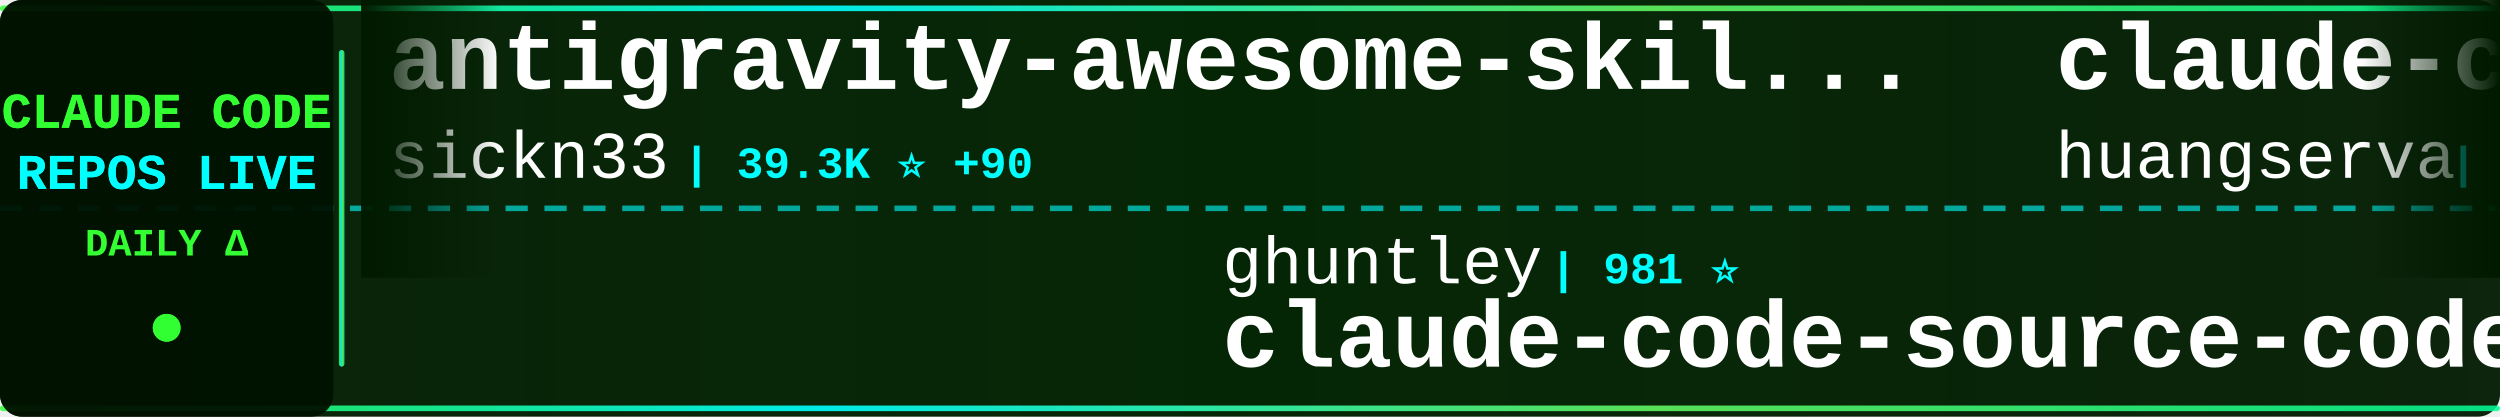
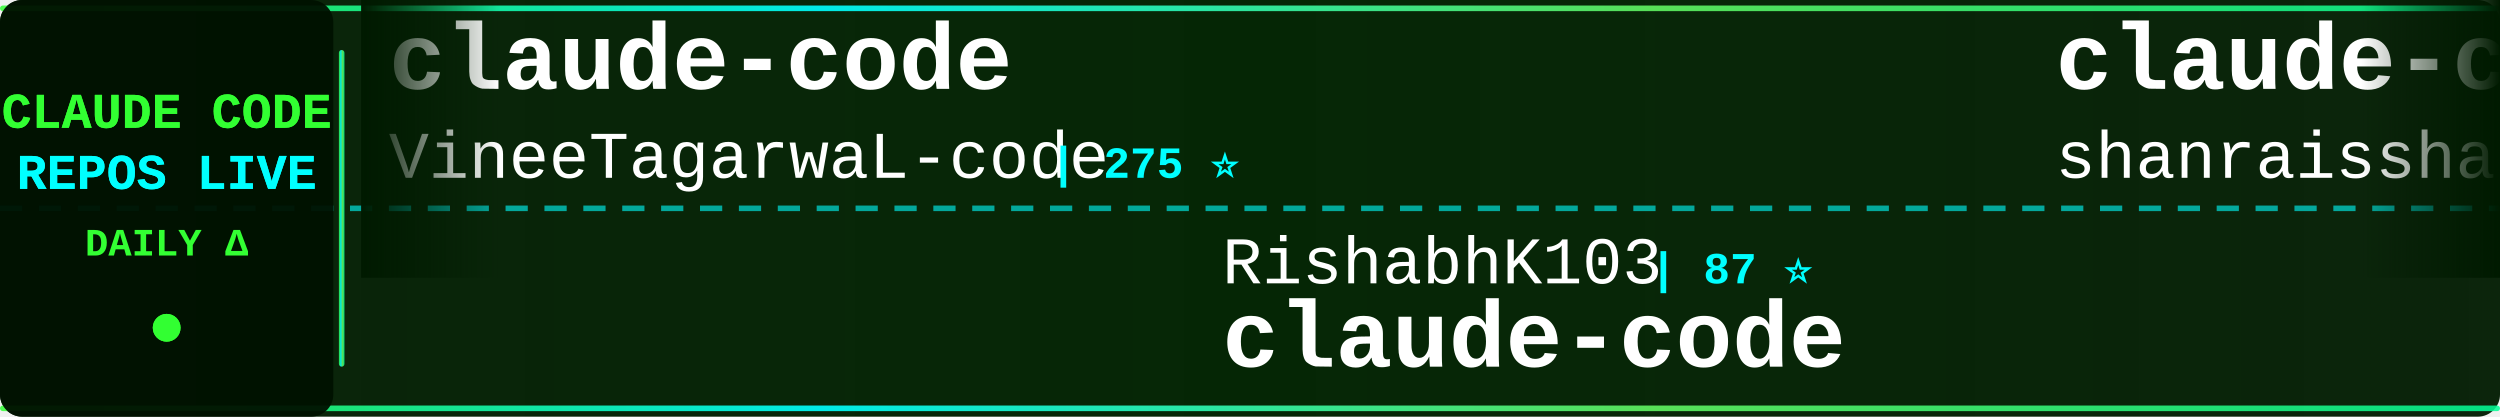
<svg xmlns="http://www.w3.org/2000/svg" width="900" height="150">
  <defs>
    <linearGradient id="tickerBg" x1="0%" y1="0%" x2="100%" y2="0%">
      <stop offset="0%" style="stop-color:#001a00;stop-opacity:0.95" />
      <stop offset="50%" style="stop-color:#002200;stop-opacity:0.98" />
      <stop offset="100%" style="stop-color:#001a00;stop-opacity:0.95" />
    </linearGradient>
    <linearGradient id="borderGrad" x1="0%" y1="0%" x2="100%" y2="0%">
      <stop offset="0%" style="stop-color:#33ff33;stop-opacity:0.85">
        <animate attributeName="stop-opacity" values="0.85;1;0.85" dur="2s" repeatCount="indefinite" />
      </stop>
      <stop offset="33%" style="stop-color:#00ffff;stop-opacity:0.9">
        <animate attributeName="stop-opacity" values="0.9;1;0.9" dur="2.2s" repeatCount="indefinite" />
      </stop>
      <stop offset="66%" style="stop-color:#66ff66;stop-opacity:0.85">
        <animate attributeName="stop-opacity" values="0.85;1;0.85" dur="1.8s" repeatCount="indefinite" />
      </stop>
      <stop offset="100%" style="stop-color:#00ff99;stop-opacity:0.85">
        <animate attributeName="stop-opacity" values="0.85;1;0.85" dur="2s" repeatCount="indefinite" />
      </stop>
    </linearGradient>
    <filter id="textGlow">
      <feGaussianBlur stdDeviation="0.1" result="coloredBlur" />
      <feMerge>
        <feMergeNode in="coloredBlur" />
        <feMergeNode in="SourceGraphic" />
      </feMerge>
    </filter>
    <filter id="metricGlow">
      <feGaussianBlur stdDeviation="0.2" result="coloredBlur" />
      <feMerge>
        <feMergeNode in="coloredBlur" />
        <feMergeNode in="SourceGraphic" />
      </feMerge>
    </filter>
    <linearGradient id="leftFade" x1="0%" y1="0%" x2="100%" y2="0%">
      <stop offset="0%" style="stop-color:#001a00;stop-opacity:1" />
      <stop offset="100%" style="stop-color:#001a00;stop-opacity:0" />
    </linearGradient>
    <linearGradient id="rightFade" x1="0%" y1="0%" x2="100%" y2="0%">
      <stop offset="0%" style="stop-color:#001a00;stop-opacity:0" />
      <stop offset="100%" style="stop-color:#001a00;stop-opacity:1" />
    </linearGradient>
  </defs>
  <rect width="900" height="150" fill="url(#tickerBg)" rx="8" />
  <rect x="0" y="2" width="900" height="2" fill="url(#borderGrad)" rx="1" />
  <rect x="0" y="146" width="900" height="2" fill="url(#borderGrad)" rx="1" />
  <line x1="0" y1="75" x2="900" y2="75" stroke="#00ffff" stroke-width="2" stroke-dasharray="8 6" opacity="0.6" />
  <rect x="0" y="0" width="120" height="150" fill="#001100" opacity="0.95" rx="8" />
  <text x="60" y="46" font-family="'Courier New', monospace" font-size="18" font-weight="bold" fill="#33ff33" text-anchor="middle" filter="url(#textGlow)">
    CLAUDE CODE
  </text>
  <text x="60" y="68" font-family="'Courier New', monospace" font-size="18" font-weight="bold" fill="#00ffff" text-anchor="middle" filter="url(#textGlow)">
    REPOS LIVE
  </text>
  <text x="60" y="92" font-family="'Courier New', monospace" font-size="14" font-weight="bold" fill="#33ff33" text-anchor="middle">
    DAILY Δ
  </text>
  <circle cx="60" cy="118" r="5" fill="#33ff33" filter="url(#metricGlow)">
    <animate attributeName="r" values="4;6;4" dur="1.5s" repeatCount="indefinite" />
    <animate attributeName="opacity" values="0.6;1;0.6" dur="1.5s" repeatCount="indefinite" />
  </circle>
  <rect x="122" y="18" width="2" height="114" fill="url(#borderGrad)" rx="1" />
  <clipPath id="tickerClip">
    <rect x="130" y="0" width="770" height="150" />
  </clipPath>
  <g clip-path="url(#tickerClip)">
    <g id="tickerItems">
      <animateTransform attributeName="transform" attributeType="XML" type="translate" from="0 0" to="-3000 0" dur="54s" repeatCount="indefinite" />
      <g transform="translate(0, 0)">
-         <text x="140" y="32" font-family="'Courier New', monospace" font-size="34" font-weight="bold" fill="#ffffff">antigravity-awesome-skil...</text>
-         <text x="140" y="64" font-family="'Courier New', monospace" font-size="24" font-weight="normal" fill="#ffffff" opacity="1.0">sickn33</text>
-         <text x="246" y="64" font-family="'Courier New', monospace" font-size="16" font-weight="bold" fill="#00ffff"> | 39.3K ⭐ +90</text>
+         <text x="140" y="32" font-family="'Courier New', monospace" font-size="34" font-weight="bold" fill="#ffffff">claude-code</text>
+         <text x="140" y="64" font-family="'Courier New', monospace" font-size="24" font-weight="normal" fill="#ffffff" opacity="1.0">VineeTagarwaL-code</text>
+         <text x="378" y="64" font-family="'Courier New', monospace" font-size="16" font-weight="bold" fill="#00ffff"> | 275 ⭐</text>
      </g>
      <g transform="translate(300, 0)">
-         <text x="140" y="102" font-family="'Courier New', monospace" font-size="24" font-weight="normal" fill="#ffffff" opacity="1.0">ghuntley</text>
-         <text x="258" y="102" font-family="'Courier New', monospace" font-size="16" font-weight="bold" fill="#00ffff"> | 981 ⭐</text>
-         <text x="140" y="132" font-family="'Courier New', monospace" font-size="34" font-weight="bold" fill="#ffffff">claude-code-source-code-...</text>
+         <text x="140" y="102" font-family="'Courier New', monospace" font-size="24" font-weight="normal" fill="#ffffff" opacity="1.0">RishabhK103</text>
+         <text x="294" y="102" font-family="'Courier New', monospace" font-size="16" font-weight="bold" fill="#00ffff"> | 87 ⭐</text>
+         <text x="140" y="132" font-family="'Courier New', monospace" font-size="34" font-weight="bold" fill="#ffffff">claude-code</text>
      </g>
      <g transform="translate(600, 0)">
-         <text x="140" y="32" font-family="'Courier New', monospace" font-size="34" font-weight="bold" fill="#ffffff">claude-code-cli</text>
-         <text x="140" y="64" font-family="'Courier New', monospace" font-size="24" font-weight="normal" fill="#ffffff" opacity="1.0">huangserva</text>
-         <text x="282" y="64" font-family="'Courier New', monospace" font-size="16" font-weight="bold" fill="#00ffff"> | 592 ⭐</text>
+         <text x="140" y="32" font-family="'Courier New', monospace" font-size="34" font-weight="bold" fill="#ffffff">claude-code-best-practic...</text>
+         <text x="140" y="64" font-family="'Courier New', monospace" font-size="24" font-weight="normal" fill="#ffffff" opacity="1.0">shanraisshan</text>
+         <text x="306" y="64" font-family="'Courier New', monospace" font-size="16" font-weight="bold" fill="#00ffff"> | 55.8K ⭐ +185</text>
      </g>
      <g transform="translate(900, 0)">
-         <text x="140" y="102" font-family="'Courier New', monospace" font-size="24" font-weight="normal" fill="#ffffff" opacity="1.0">pedrohcgs</text>
-         <text x="270" y="102" font-family="'Courier New', monospace" font-size="16" font-weight="bold" fill="#00ffff"> | 1.2K ⭐ +6</text>
-         <text x="140" y="132" font-family="'Courier New', monospace" font-size="34" font-weight="bold" fill="#ffffff">claude-code-my-workflow</text>
+         <text x="140" y="102" font-family="'Courier New', monospace" font-size="24" font-weight="normal" fill="#ffffff" opacity="1.0">codeaashu</text>
+         <text x="270" y="102" font-family="'Courier New', monospace" font-size="16" font-weight="bold" fill="#00ffff"> | 2.8K ⭐ +8</text>
+         <text x="140" y="132" font-family="'Courier New', monospace" font-size="34" font-weight="bold" fill="#ffffff">claude-code</text>
      </g>
      <g transform="translate(1200, 0)">
-         <text x="140" y="32" font-family="'Courier New', monospace" font-size="34" font-weight="bold" fill="#ffffff">claude-code-action</text>
+         <text x="140" y="32" font-family="'Courier New', monospace" font-size="34" font-weight="bold" fill="#ffffff">claude-plugins-official</text>
        <text x="140" y="64" font-family="'Courier New', monospace" font-size="24" font-weight="normal" fill="#ffffff" opacity="1.0">anthropics</text>
-         <text x="282" y="64" font-family="'Courier New', monospace" font-size="16" font-weight="bold" fill="#00ffff"> | 7.8K ⭐ +13</text>
+         <text x="282" y="64" font-family="'Courier New', monospace" font-size="16" font-weight="bold" fill="#00ffff"> | 29.0K ⭐ +132</text>
      </g>
      <g transform="translate(1500, 0)">
-         <text x="140" y="102" font-family="'Courier New', monospace" font-size="24" font-weight="normal" fill="#ffffff" opacity="1.0">Alishahryar1</text>
-         <text x="306" y="102" font-family="'Courier New', monospace" font-size="16" font-weight="bold" fill="#00ffff"> | 31.4K ⭐ +264</text>
-         <text x="140" y="132" font-family="'Courier New', monospace" font-size="34" font-weight="bold" fill="#ffffff">free-claude-code</text>
+         <text x="140" y="102" font-family="'Courier New', monospace" font-size="24" font-weight="normal" fill="#ffffff" opacity="1.0">yasasbanukaofficial</text>
+         <text x="390" y="102" font-family="'Courier New', monospace" font-size="16" font-weight="bold" fill="#00ffff"> | 3.4K ⭐ +8</text>
+         <text x="140" y="132" font-family="'Courier New', monospace" font-size="34" font-weight="bold" fill="#ffffff">claude-code</text>
      </g>
      <g transform="translate(1800, 0)">
-         <text x="140" y="32" font-family="'Courier New', monospace" font-size="34" font-weight="bold" fill="#ffffff">claude-code-guide</text>
-         <text x="140" y="64" font-family="'Courier New', monospace" font-size="24" font-weight="normal" fill="#ffffff" opacity="1.0">Cranot</text>
-         <text x="234" y="64" font-family="'Courier New', monospace" font-size="16" font-weight="bold" fill="#00ffff"> | 2.8K ⭐ +2</text>
+         <text x="140" y="32" font-family="'Courier New', monospace" font-size="34" font-weight="bold" fill="#ffffff">claude-code-infrastructu...</text>
+         <text x="140" y="64" font-family="'Courier New', monospace" font-size="24" font-weight="normal" fill="#ffffff" opacity="1.0">diet103</text>
+         <text x="246" y="64" font-family="'Courier New', monospace" font-size="16" font-weight="bold" fill="#00ffff"> | 9.7K ⭐ +1</text>
      </g>
      <g transform="translate(2100, 0)">
-         <text x="140" y="102" font-family="'Courier New', monospace" font-size="24" font-weight="normal" fill="#ffffff" opacity="1.0">nicedreamzapp</text>
-         <text x="318" y="102" font-family="'Courier New', monospace" font-size="16" font-weight="bold" fill="#00ffff"> | 2.7K ⭐ +6</text>
-         <text x="140" y="132" font-family="'Courier New', monospace" font-size="34" font-weight="bold" fill="#ffffff">claude-code-local</text>
+         <text x="140" y="102" font-family="'Courier New', monospace" font-size="24" font-weight="normal" fill="#ffffff" opacity="1.0">Donchitos</text>
+         <text x="270" y="102" font-family="'Courier New', monospace" font-size="16" font-weight="bold" fill="#00ffff"> | 20.6K ⭐ +103</text>
+         <text x="140" y="132" font-family="'Courier New', monospace" font-size="34" font-weight="bold" fill="#ffffff">Claude-Code-Game-Studios</text>
      </g>
      <g transform="translate(2400, 0)">
-         <text x="140" y="32" font-family="'Courier New', monospace" font-size="34" font-weight="bold" fill="#ffffff">claude-code-ultimate-gui...</text>
-         <text x="140" y="64" font-family="'Courier New', monospace" font-size="24" font-weight="normal" fill="#ffffff" opacity="1.0">FlorianBruniaux</text>
-         <text x="342" y="64" font-family="'Courier New', monospace" font-size="16" font-weight="bold" fill="#00ffff"> | 4.6K ⭐ +25</text>
+         <text x="140" y="32" font-family="'Courier New', monospace" font-size="34" font-weight="bold" fill="#ffffff">claude-code</text>
+         <text x="140" y="64" font-family="'Courier New', monospace" font-size="24" font-weight="normal" fill="#ffffff" opacity="1.0">isboyjc</text>
+         <text x="246" y="64" font-family="'Courier New', monospace" font-size="16" font-weight="bold" fill="#00ffff"> | 157 ⭐</text>
      </g>
      <g transform="translate(2700, 0)">
-         <text x="140" y="102" font-family="'Courier New', monospace" font-size="24" font-weight="normal" fill="#ffffff" opacity="1.0">jarmuine</text>
-         <text x="258" y="102" font-family="'Courier New', monospace" font-size="16" font-weight="bold" fill="#00ffff"> | 2.2K ⭐ +3</text>
+         <text x="140" y="102" font-family="'Courier New', monospace" font-size="24" font-weight="normal" fill="#ffffff" opacity="1.0">Maciek-roboblog</text>
+         <text x="342" y="102" font-family="'Courier New', monospace" font-size="16" font-weight="bold" fill="#00ffff"> | 8.1K ⭐ +10</text>
+         <text x="140" y="132" font-family="'Courier New', monospace" font-size="34" font-weight="bold" fill="#ffffff">Claude-Code-Usage-Monito...</text>
+       </g>
+       <g transform="translate(3000, 0)">
+         <text x="140" y="32" font-family="'Courier New', monospace" font-size="34" font-weight="bold" fill="#ffffff">claude-code</text>
+         <text x="140" y="64" font-family="'Courier New', monospace" font-size="24" font-weight="normal" fill="#ffffff" opacity="1.0">VineeTagarwaL-code</text>
+         <text x="378" y="64" font-family="'Courier New', monospace" font-size="16" font-weight="bold" fill="#00ffff"> | 275 ⭐</text>
+       </g>
+       <g transform="translate(3300, 0)">
+         <text x="140" y="102" font-family="'Courier New', monospace" font-size="24" font-weight="normal" fill="#ffffff" opacity="1.0">RishabhK103</text>
+         <text x="294" y="102" font-family="'Courier New', monospace" font-size="16" font-weight="bold" fill="#00ffff"> | 87 ⭐</text>
        <text x="140" y="132" font-family="'Courier New', monospace" font-size="34" font-weight="bold" fill="#ffffff">claude-code</text>
      </g>
-       <g transform="translate(3000, 0)">
-         <text x="140" y="32" font-family="'Courier New', monospace" font-size="34" font-weight="bold" fill="#ffffff">antigravity-awesome-skil...</text>
-         <text x="140" y="64" font-family="'Courier New', monospace" font-size="24" font-weight="normal" fill="#ffffff" opacity="1.0">sickn33</text>
-         <text x="246" y="64" font-family="'Courier New', monospace" font-size="16" font-weight="bold" fill="#00ffff"> | 39.3K ⭐ +90</text>
-       </g>
-       <g transform="translate(3300, 0)">
-         <text x="140" y="102" font-family="'Courier New', monospace" font-size="24" font-weight="normal" fill="#ffffff" opacity="1.0">ghuntley</text>
-         <text x="258" y="102" font-family="'Courier New', monospace" font-size="16" font-weight="bold" fill="#00ffff"> | 981 ⭐</text>
-         <text x="140" y="132" font-family="'Courier New', monospace" font-size="34" font-weight="bold" fill="#ffffff">claude-code-source-code-...</text>
-       </g>
      <g transform="translate(3600, 0)">
-         <text x="140" y="32" font-family="'Courier New', monospace" font-size="34" font-weight="bold" fill="#ffffff">claude-code-cli</text>
-         <text x="140" y="64" font-family="'Courier New', monospace" font-size="24" font-weight="normal" fill="#ffffff" opacity="1.0">huangserva</text>
-         <text x="282" y="64" font-family="'Courier New', monospace" font-size="16" font-weight="bold" fill="#00ffff"> | 592 ⭐</text>
+         <text x="140" y="32" font-family="'Courier New', monospace" font-size="34" font-weight="bold" fill="#ffffff">claude-code-best-practic...</text>
+         <text x="140" y="64" font-family="'Courier New', monospace" font-size="24" font-weight="normal" fill="#ffffff" opacity="1.0">shanraisshan</text>
+         <text x="306" y="64" font-family="'Courier New', monospace" font-size="16" font-weight="bold" fill="#00ffff"> | 55.8K ⭐ +185</text>
      </g>
      <g transform="translate(3900, 0)">
-         <text x="140" y="102" font-family="'Courier New', monospace" font-size="24" font-weight="normal" fill="#ffffff" opacity="1.0">pedrohcgs</text>
-         <text x="270" y="102" font-family="'Courier New', monospace" font-size="16" font-weight="bold" fill="#00ffff"> | 1.2K ⭐ +6</text>
-         <text x="140" y="132" font-family="'Courier New', monospace" font-size="34" font-weight="bold" fill="#ffffff">claude-code-my-workflow</text>
+         <text x="140" y="102" font-family="'Courier New', monospace" font-size="24" font-weight="normal" fill="#ffffff" opacity="1.0">codeaashu</text>
+         <text x="270" y="102" font-family="'Courier New', monospace" font-size="16" font-weight="bold" fill="#00ffff"> | 2.8K ⭐ +8</text>
+         <text x="140" y="132" font-family="'Courier New', monospace" font-size="34" font-weight="bold" fill="#ffffff">claude-code</text>
      </g>
    </g>
  </g>
  <rect x="130" y="0" width="50" height="100" fill="url(#leftFade)" />
  <rect x="850" y="0" width="50" height="100" fill="url(#rightFade)" />
</svg>
